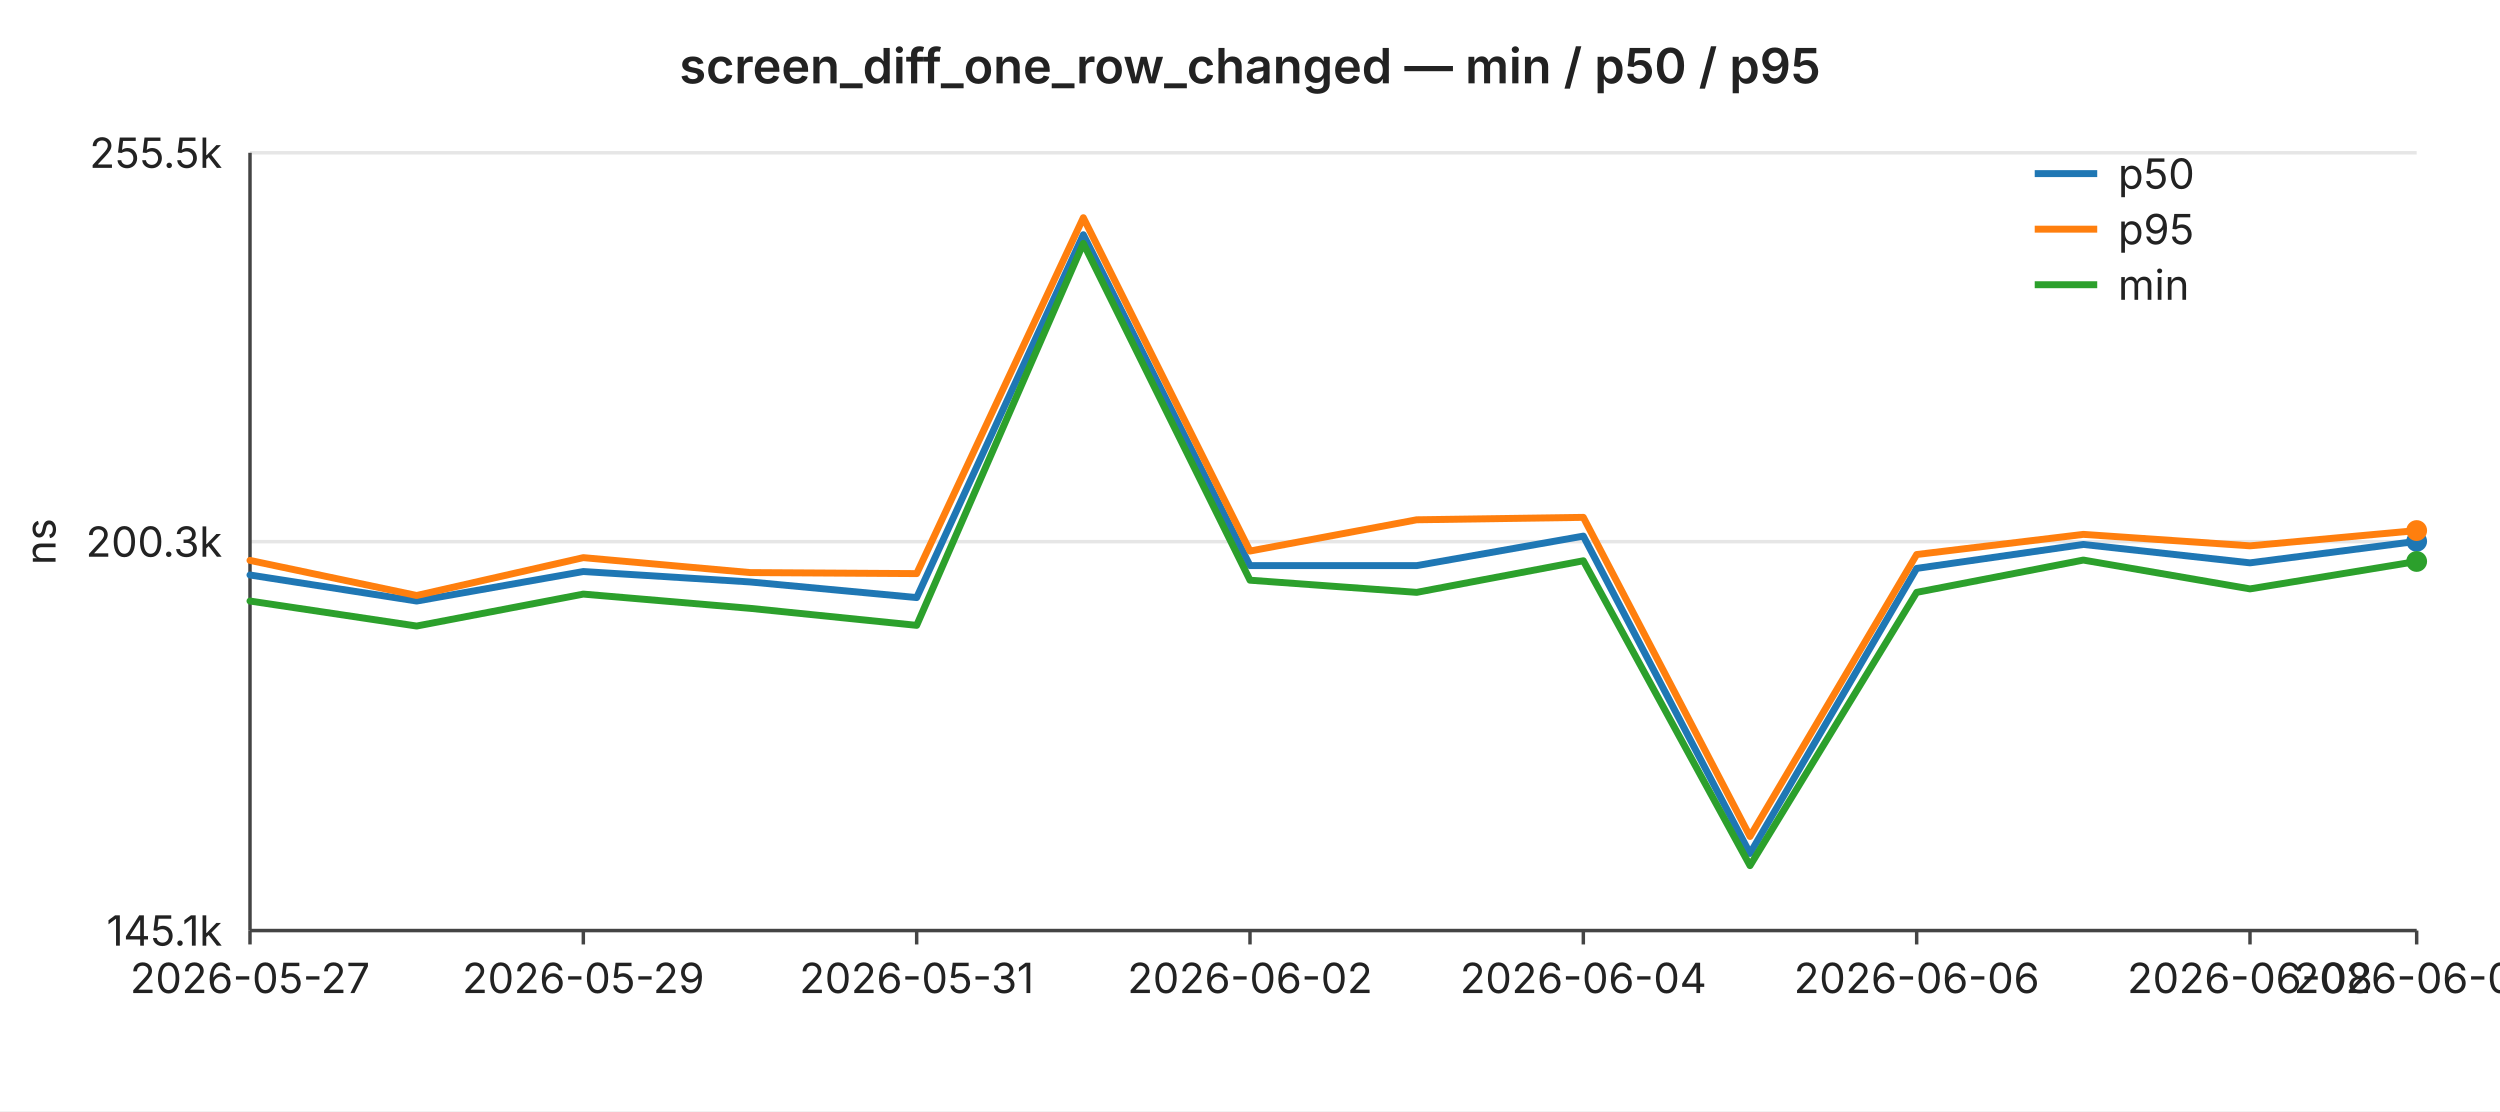
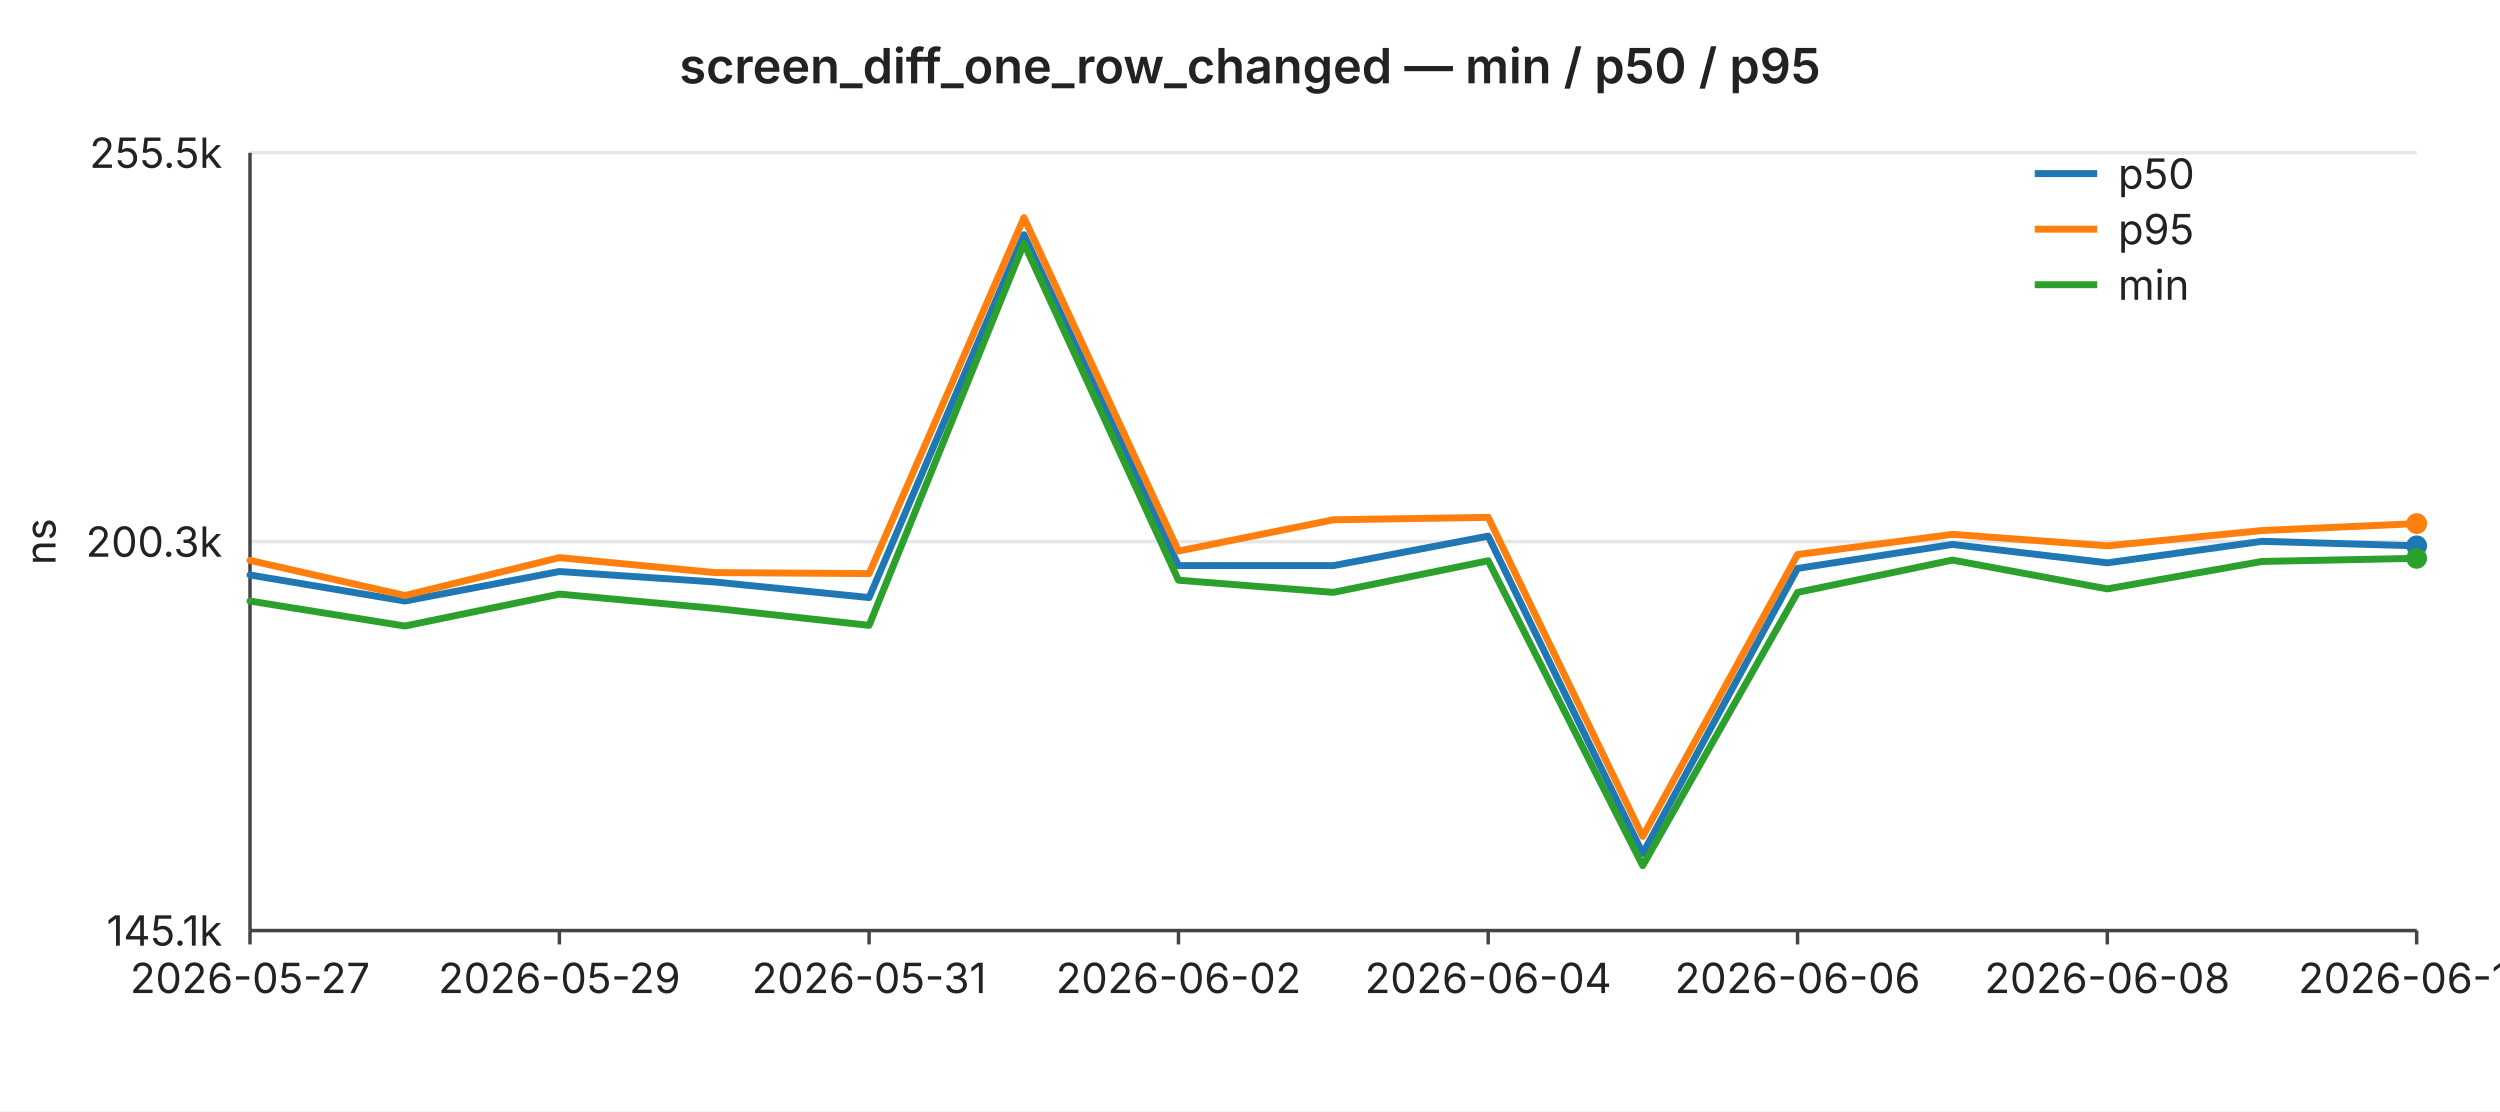
<svg xmlns="http://www.w3.org/2000/svg" width="720" height="320" viewBox="0 0 720 320" font-family="-apple-system,BlinkMacSystemFont,Segoe UI,sans-serif" font-size="12">
  <rect width="720" height="320" fill="#ffffff" />
  <text x="360" y="24" text-anchor="middle" font-size="14" font-weight="600" fill="#222">screen_diff_one_row_changed — min / p50 / p95</text>
  <line x1="72" y1="44.0" x2="696" y2="44.0" stroke="#e6e6e6" stroke-width="1" />
  <text x="64" y="44.0" text-anchor="end" dominant-baseline="middle" fill="#222">255.5k</text>
  <line x1="72" y1="156.0" x2="696" y2="156.0" stroke="#e6e6e6" stroke-width="1" />
  <text x="64" y="156.0" text-anchor="end" dominant-baseline="middle" fill="#222">200.3k</text>
  <line x1="72" y1="268.0" x2="696" y2="268.0" stroke="#e6e6e6" stroke-width="1" />
  <text x="64" y="268.0" text-anchor="end" dominant-baseline="middle" fill="#222">145.1k</text>
  <text x="16" y="156" text-anchor="middle" fill="#222" transform="rotate(-90 16 156)">ns</text>
  <line x1="72" y1="44" x2="72" y2="268" stroke="#444" stroke-width="1" />
  <line x1="72" y1="268" x2="696" y2="268" stroke="#444" stroke-width="1" />
  <line x1="72.0" y1="268" x2="72.0" y2="272" stroke="#444" stroke-width="1" />
  <text x="72.0" y="286" text-anchor="middle" fill="#222">2026-05-27</text>
-   <line x1="168.0" y1="268" x2="168.0" y2="272" stroke="#444" stroke-width="1" />
-   <text x="168.0" y="286" text-anchor="middle" fill="#222">2026-05-29</text>
-   <line x1="264.0" y1="268" x2="264.0" y2="272" stroke="#444" stroke-width="1" />
-   <text x="264.0" y="286" text-anchor="middle" fill="#222">2026-05-31</text>
-   <line x1="360.0" y1="268" x2="360.0" y2="272" stroke="#444" stroke-width="1" />
-   <text x="360.0" y="286" text-anchor="middle" fill="#222">2026-06-02</text>
-   <line x1="456.0" y1="268" x2="456.0" y2="272" stroke="#444" stroke-width="1" />
-   <text x="456.0" y="286" text-anchor="middle" fill="#222">2026-06-04</text>
-   <line x1="552.0" y1="268" x2="552.0" y2="272" stroke="#444" stroke-width="1" />
-   <text x="552.0" y="286" text-anchor="middle" fill="#222">2026-06-06</text>
-   <line x1="648.0" y1="268" x2="648.0" y2="272" stroke="#444" stroke-width="1" />
-   <text x="648.0" y="286" text-anchor="middle" fill="#222">2026-06-08</text>
+   <line x1="161.1" y1="268" x2="161.1" y2="272" stroke="#444" stroke-width="1" />
+   <text x="161.1" y="286" text-anchor="middle" fill="#222">2026-05-29</text>
+   <line x1="250.3" y1="268" x2="250.3" y2="272" stroke="#444" stroke-width="1" />
+   <text x="250.3" y="286" text-anchor="middle" fill="#222">2026-05-31</text>
+   <line x1="339.4" y1="268" x2="339.4" y2="272" stroke="#444" stroke-width="1" />
+   <text x="339.4" y="286" text-anchor="middle" fill="#222">2026-06-02</text>
+   <line x1="428.6" y1="268" x2="428.6" y2="272" stroke="#444" stroke-width="1" />
+   <text x="428.6" y="286" text-anchor="middle" fill="#222">2026-06-04</text>
+   <line x1="517.7" y1="268" x2="517.7" y2="272" stroke="#444" stroke-width="1" />
+   <text x="517.7" y="286" text-anchor="middle" fill="#222">2026-06-06</text>
+   <line x1="606.9" y1="268" x2="606.9" y2="272" stroke="#444" stroke-width="1" />
+   <text x="606.9" y="286" text-anchor="middle" fill="#222">2026-06-08</text>
  <line x1="696.0" y1="268" x2="696.0" y2="272" stroke="#444" stroke-width="1" />
-   <text x="696.0" y="286" text-anchor="middle" fill="#222">2026-06-09</text>
-   <polyline fill="none" stroke="#1f77b4" stroke-width="2" stroke-linejoin="round" stroke-linecap="round" points="72.0,165.6 120.0,173.1 168.0,164.6 216.0,167.6 264.0,172.1 312.0,67.6 360.0,162.9 408.0,162.9 456.0,154.4 504.0,245.8 552.0,163.7 600.0,156.8 648.0,162.1 696.0,155.9" />
-   <circle cx="696.0" cy="155.9" r="3" fill="#1f77b4" />
-   <polyline fill="none" stroke="#ff7f0e" stroke-width="2" stroke-linejoin="round" stroke-linecap="round" points="72.0,161.4 120.0,171.5 168.0,160.6 216.0,164.9 264.0,165.2 312.0,62.7 360.0,158.7 408.0,149.7 456.0,149.0 504.0,240.9 552.0,159.7 600.0,153.9 648.0,157.2 696.0,152.8" />
-   <circle cx="696.0" cy="152.8" r="3" fill="#ff7f0e" />
-   <polyline fill="none" stroke="#2ca02c" stroke-width="2" stroke-linejoin="round" stroke-linecap="round" points="72.0,173.1 120.0,180.3 168.0,171.1 216.0,175.2 264.0,180.1 312.0,70.1 360.0,167.1 408.0,170.6 456.0,161.5 504.0,249.3 552.0,170.6 600.0,161.3 648.0,169.6 696.0,161.7" />
-   <circle cx="696.0" cy="161.7" r="3" fill="#2ca02c" />
+   <text x="696.0" y="286" text-anchor="middle" fill="#222">2026-06-10</text>
+   <polyline fill="none" stroke="#1f77b4" stroke-width="2" stroke-linejoin="round" stroke-linecap="round" points="72.0,165.6 116.6,173.1 161.1,164.6 205.7,167.6 250.3,172.1 294.9,67.6 339.4,162.9 384.0,162.9 428.6,154.4 473.1,245.8 517.7,163.7 562.3,156.8 606.9,162.1 651.4,155.9 696.0,157.2" />
+   <circle cx="696.0" cy="157.2" r="3" fill="#1f77b4" />
+   <polyline fill="none" stroke="#ff7f0e" stroke-width="2" stroke-linejoin="round" stroke-linecap="round" points="72.0,161.4 116.6,171.5 161.1,160.6 205.7,164.9 250.3,165.2 294.9,62.7 339.4,158.7 384.0,149.7 428.6,149.0 473.1,240.9 517.7,159.7 562.3,153.9 606.9,157.2 651.4,152.8 696.0,150.8" />
+   <circle cx="696.0" cy="150.8" r="3" fill="#ff7f0e" />
+   <polyline fill="none" stroke="#2ca02c" stroke-width="2" stroke-linejoin="round" stroke-linecap="round" points="72.0,173.1 116.6,180.3 161.1,171.1 205.7,175.2 250.3,180.1 294.9,70.1 339.4,167.1 384.0,170.6 428.6,161.5 473.1,249.3 517.7,170.6 562.3,161.3 606.9,169.6 651.4,161.7 696.0,160.8" />
+   <circle cx="696.0" cy="160.8" r="3" fill="#2ca02c" />
  <line x1="586" y1="50" x2="604" y2="50" stroke="#1f77b4" stroke-width="2" />
  <text x="610" y="50" dominant-baseline="middle" fill="#222">p50</text>
  <line x1="586" y1="66" x2="604" y2="66" stroke="#ff7f0e" stroke-width="2" />
  <text x="610" y="66" dominant-baseline="middle" fill="#222">p95</text>
  <line x1="586" y1="82" x2="604" y2="82" stroke="#2ca02c" stroke-width="2" />
  <text x="610" y="82" dominant-baseline="middle" fill="#222">min</text>
</svg>
